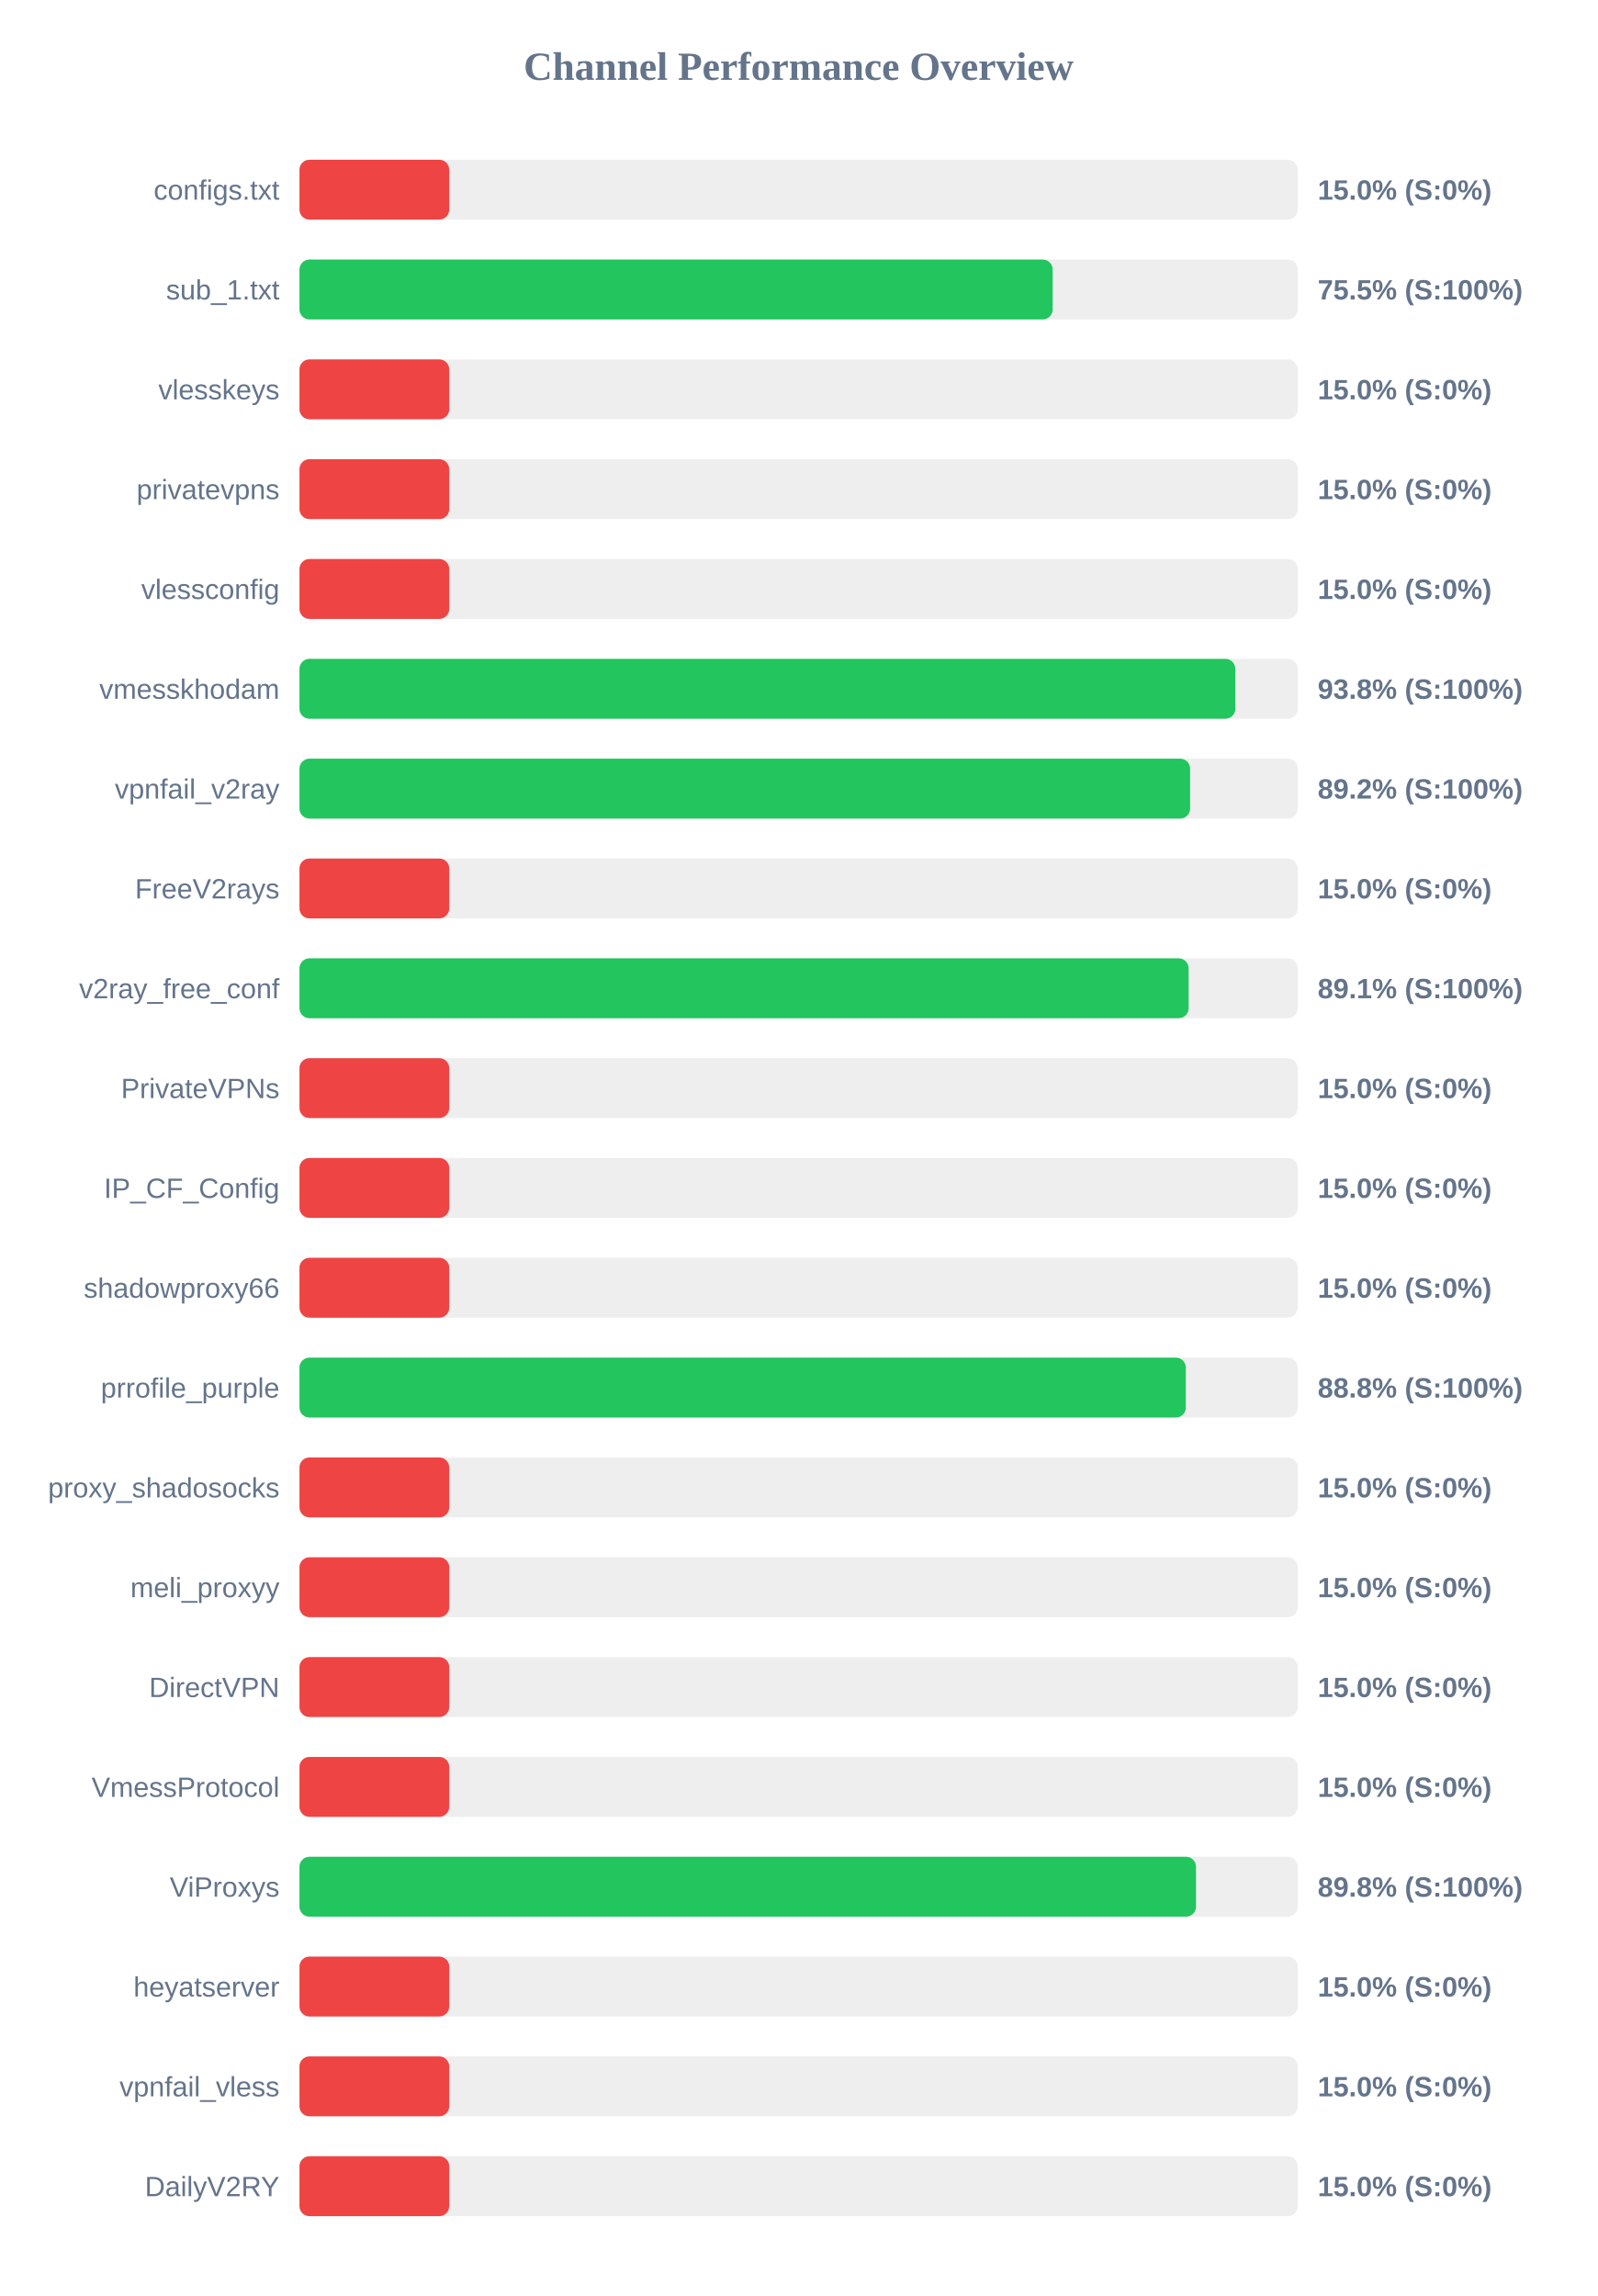
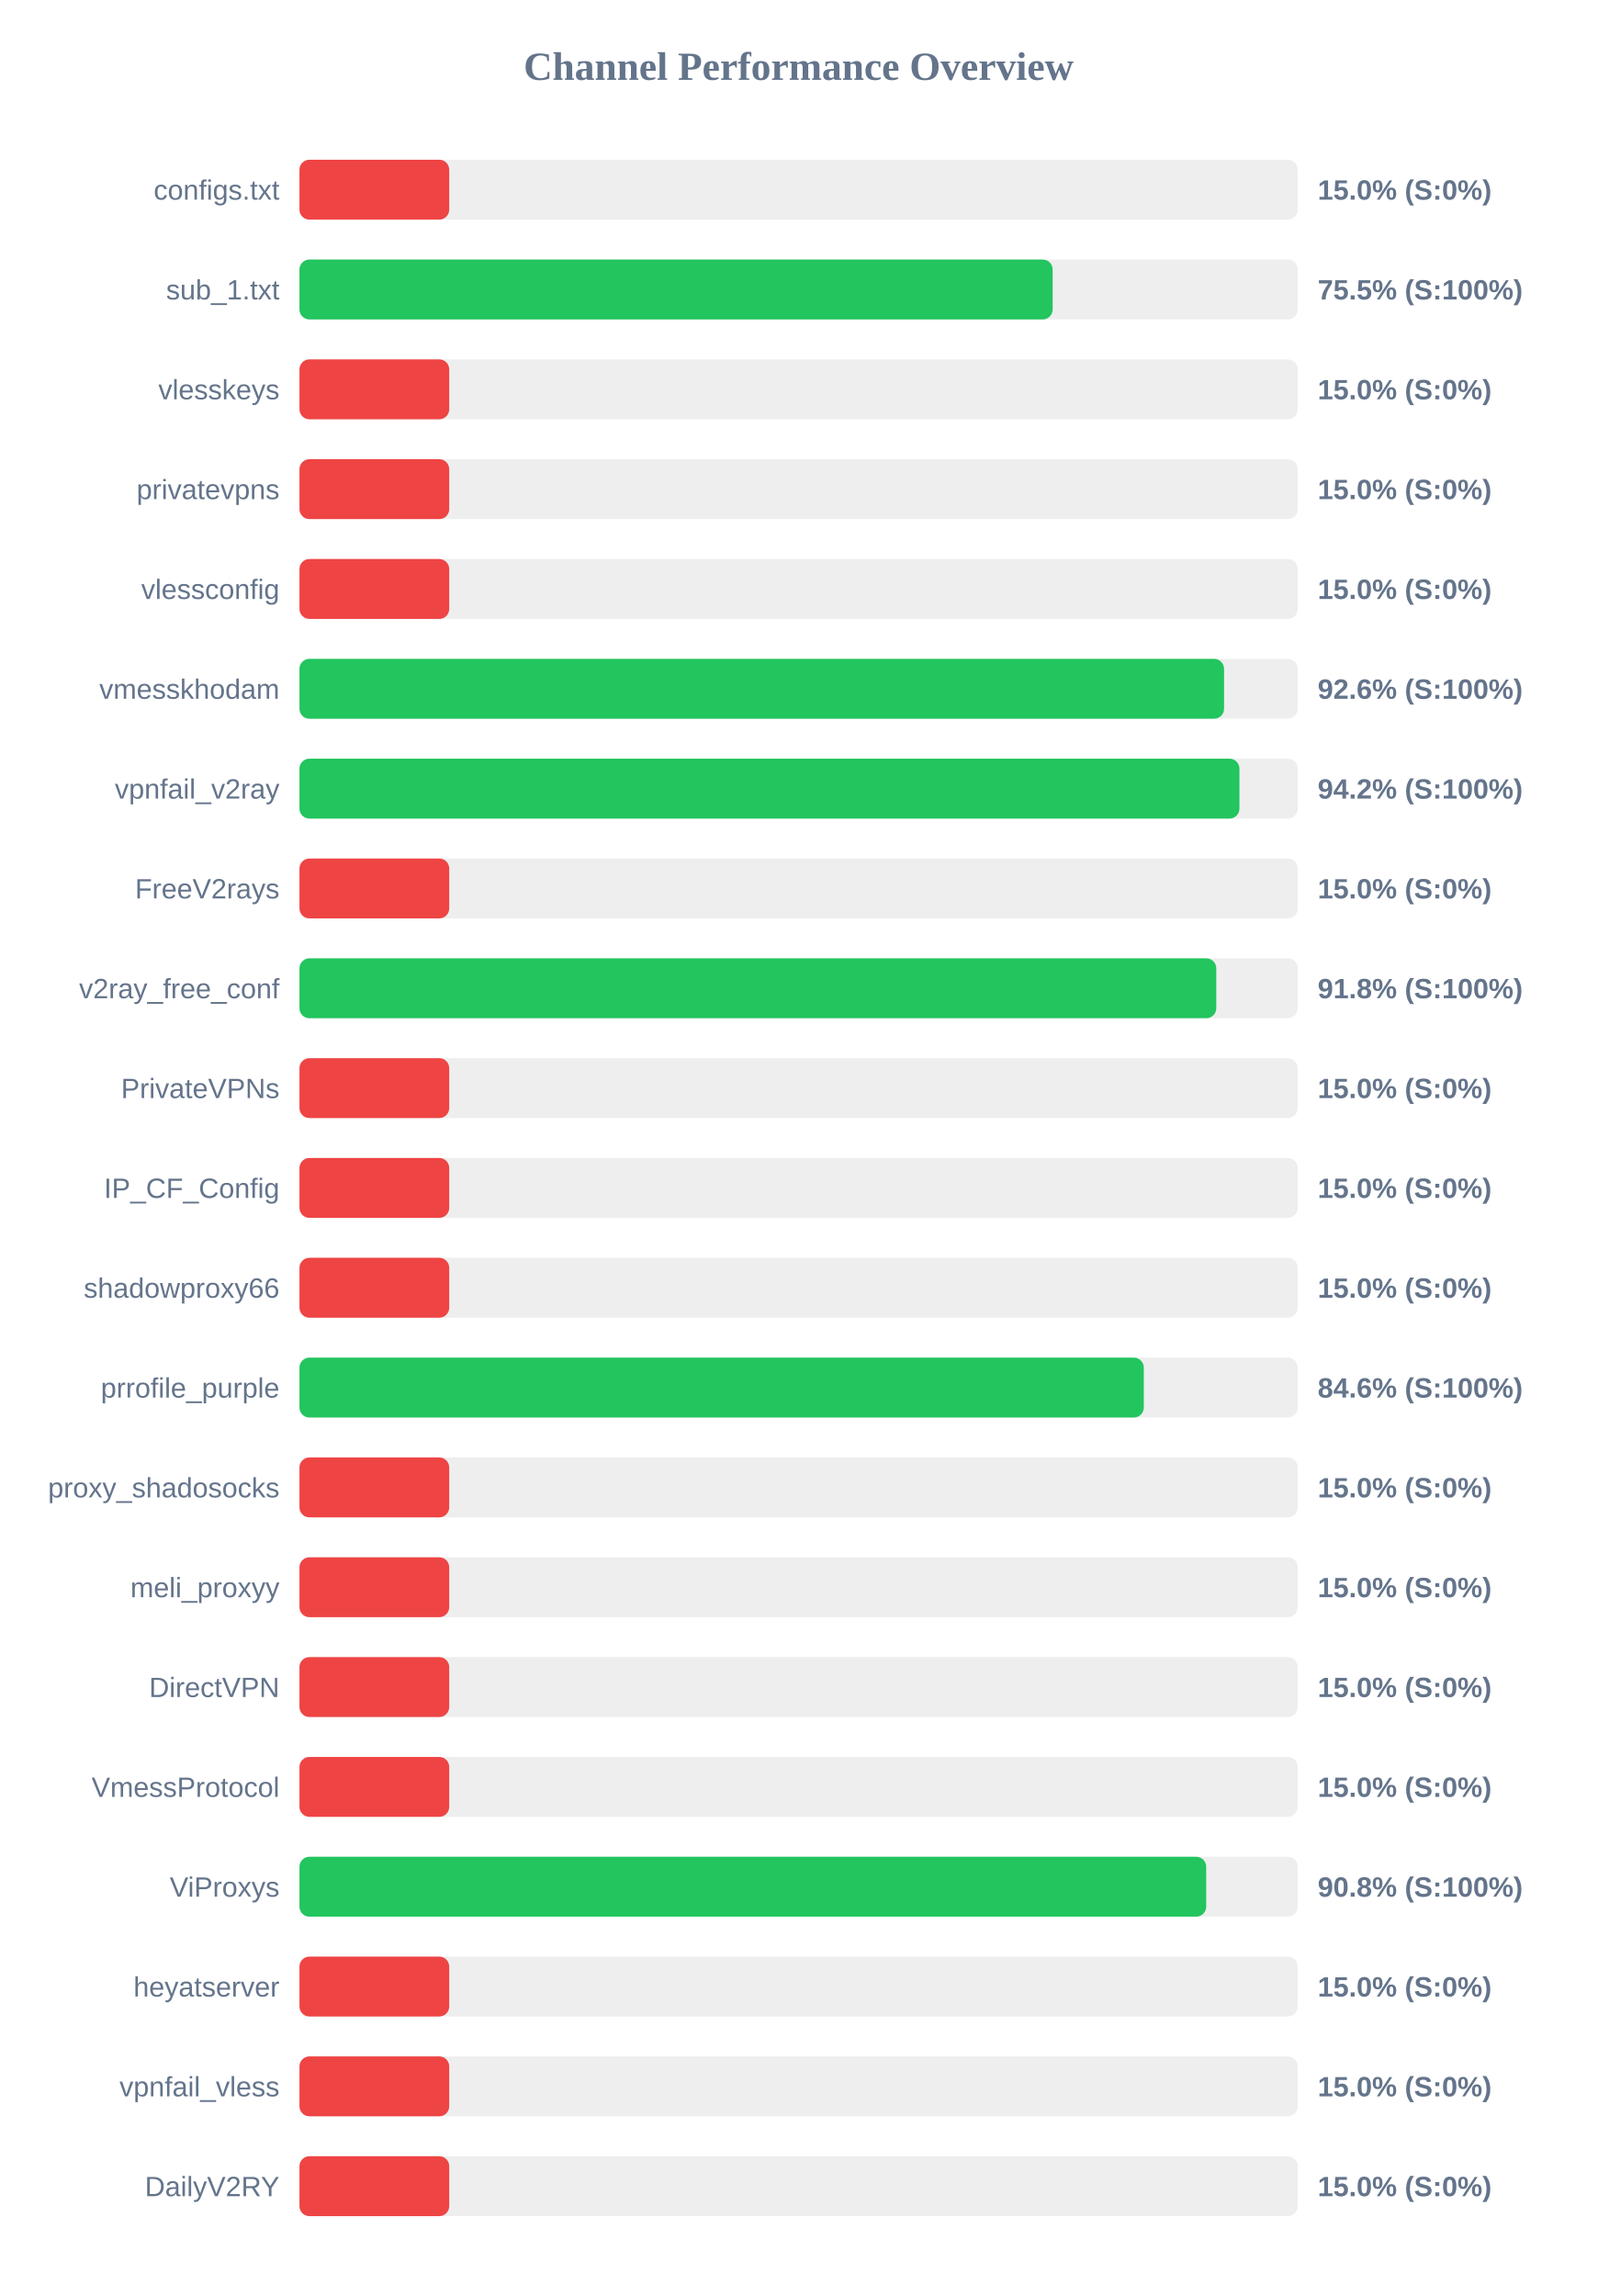
<svg xmlns="http://www.w3.org/2000/svg" width="800" height="1150" version="1.1">
  <style>
        .row { font: 14px Arial; fill: #64748b; }
        .score { font: bold 14px Arial; fill: #64748b; }
    </style>
  <text x="400" y="40" text-anchor="middle" font-size="20px" font-weight="bold" fill="#64748b">Channel Performance Overview</text>
  <rect x="150" y="80" width="500" height="30" fill="#eee" rx="5" />
  <rect x="150" y="80" width="75.0" height="30" fill="#ef4444" rx="5" />
  <text x="140" y="100" text-anchor="end" class="row">configs.txt</text>
  <text x="660" y="100" text-anchor="start" class="score">15.0% (S:0%)</text>
  <rect x="150" y="130" width="500" height="30" fill="#eee" rx="5" />
  <rect x="150" y="130" width="377.25" height="30" fill="#22c55e" rx="5" />
  <text x="140" y="150" text-anchor="end" class="row">sub_1.txt</text>
  <text x="660" y="150" text-anchor="start" class="score">75.5% (S:100%)</text>
  <rect x="150" y="180" width="500" height="30" fill="#eee" rx="5" />
  <rect x="150" y="180" width="75.0" height="30" fill="#ef4444" rx="5" />
  <text x="140" y="200" text-anchor="end" class="row">vlesskeys</text>
  <text x="660" y="200" text-anchor="start" class="score">15.0% (S:0%)</text>
  <rect x="150" y="230" width="500" height="30" fill="#eee" rx="5" />
  <rect x="150" y="230" width="75.0" height="30" fill="#ef4444" rx="5" />
  <text x="140" y="250" text-anchor="end" class="row">privatevpns</text>
  <text x="660" y="250" text-anchor="start" class="score">15.0% (S:0%)</text>
  <rect x="150" y="280" width="500" height="30" fill="#eee" rx="5" />
  <rect x="150" y="280" width="75.0" height="30" fill="#ef4444" rx="5" />
  <text x="140" y="300" text-anchor="end" class="row">vlessconfig</text>
  <text x="660" y="300" text-anchor="start" class="score">15.0% (S:0%)</text>
  <rect x="150" y="330" width="500" height="30" fill="#eee" rx="5" />
-   <rect x="150" y="330" width="468.75" height="30" fill="#22c55e" rx="5" />
+   <rect x="150" y="330" width="463.1" height="30" fill="#22c55e" rx="5" />
  <text x="140" y="350" text-anchor="end" class="row">vmesskhodam</text>
-   <text x="660" y="350" text-anchor="start" class="score">93.8% (S:100%)</text>
+   <text x="660" y="350" text-anchor="start" class="score">92.6% (S:100%)</text>
  <rect x="150" y="380" width="500" height="30" fill="#eee" rx="5" />
-   <rect x="150" y="380" width="446.1" height="30" fill="#22c55e" rx="5" />
+   <rect x="150" y="380" width="470.8" height="30" fill="#22c55e" rx="5" />
  <text x="140" y="400" text-anchor="end" class="row">vpnfail_v2ray</text>
-   <text x="660" y="400" text-anchor="start" class="score">89.2% (S:100%)</text>
+   <text x="660" y="400" text-anchor="start" class="score">94.2% (S:100%)</text>
  <rect x="150" y="430" width="500" height="30" fill="#eee" rx="5" />
  <rect x="150" y="430" width="75.0" height="30" fill="#ef4444" rx="5" />
  <text x="140" y="450" text-anchor="end" class="row">FreeV2rays</text>
  <text x="660" y="450" text-anchor="start" class="score">15.0% (S:0%)</text>
  <rect x="150" y="480" width="500" height="30" fill="#eee" rx="5" />
-   <rect x="150" y="480" width="445.35" height="30" fill="#22c55e" rx="5" />
+   <rect x="150" y="480" width="459.2" height="30" fill="#22c55e" rx="5" />
  <text x="140" y="500" text-anchor="end" class="row">v2ray_free_conf</text>
-   <text x="660" y="500" text-anchor="start" class="score">89.1% (S:100%)</text>
+   <text x="660" y="500" text-anchor="start" class="score">91.8% (S:100%)</text>
  <rect x="150" y="530" width="500" height="30" fill="#eee" rx="5" />
  <rect x="150" y="530" width="75.0" height="30" fill="#ef4444" rx="5" />
  <text x="140" y="550" text-anchor="end" class="row">PrivateVPNs</text>
  <text x="660" y="550" text-anchor="start" class="score">15.0% (S:0%)</text>
  <rect x="150" y="580" width="500" height="30" fill="#eee" rx="5" />
  <rect x="150" y="580" width="75.0" height="30" fill="#ef4444" rx="5" />
  <text x="140" y="600" text-anchor="end" class="row">IP_CF_Config</text>
  <text x="660" y="600" text-anchor="start" class="score">15.0% (S:0%)</text>
  <rect x="150" y="630" width="500" height="30" fill="#eee" rx="5" />
  <rect x="150" y="630" width="75.0" height="30" fill="#ef4444" rx="5" />
  <text x="140" y="650" text-anchor="end" class="row">shadowproxy66</text>
  <text x="660" y="650" text-anchor="start" class="score">15.0% (S:0%)</text>
  <rect x="150" y="680" width="500" height="30" fill="#eee" rx="5" />
-   <rect x="150" y="680" width="443.95" height="30" fill="#22c55e" rx="5" />
+   <rect x="150" y="680" width="422.9" height="30" fill="#22c55e" rx="5" />
  <text x="140" y="700" text-anchor="end" class="row">prrofile_purple</text>
-   <text x="660" y="700" text-anchor="start" class="score">88.8% (S:100%)</text>
+   <text x="660" y="700" text-anchor="start" class="score">84.6% (S:100%)</text>
  <rect x="150" y="730" width="500" height="30" fill="#eee" rx="5" />
  <rect x="150" y="730" width="75.0" height="30" fill="#ef4444" rx="5" />
  <text x="140" y="750" text-anchor="end" class="row">proxy_shadosocks</text>
  <text x="660" y="750" text-anchor="start" class="score">15.0% (S:0%)</text>
  <rect x="150" y="780" width="500" height="30" fill="#eee" rx="5" />
  <rect x="150" y="780" width="75.0" height="30" fill="#ef4444" rx="5" />
  <text x="140" y="800" text-anchor="end" class="row">meli_proxyy</text>
  <text x="660" y="800" text-anchor="start" class="score">15.0% (S:0%)</text>
  <rect x="150" y="830" width="500" height="30" fill="#eee" rx="5" />
  <rect x="150" y="830" width="75.0" height="30" fill="#ef4444" rx="5" />
  <text x="140" y="850" text-anchor="end" class="row">DirectVPN</text>
  <text x="660" y="850" text-anchor="start" class="score">15.0% (S:0%)</text>
  <rect x="150" y="880" width="500" height="30" fill="#eee" rx="5" />
  <rect x="150" y="880" width="75.0" height="30" fill="#ef4444" rx="5" />
  <text x="140" y="900" text-anchor="end" class="row">VmessProtocol</text>
  <text x="660" y="900" text-anchor="start" class="score">15.0% (S:0%)</text>
  <rect x="150" y="930" width="500" height="30" fill="#eee" rx="5" />
-   <rect x="150" y="930" width="449.05" height="30" fill="#22c55e" rx="5" />
+   <rect x="150" y="930" width="454.15" height="30" fill="#22c55e" rx="5" />
  <text x="140" y="950" text-anchor="end" class="row">ViProxys</text>
-   <text x="660" y="950" text-anchor="start" class="score">89.8% (S:100%)</text>
+   <text x="660" y="950" text-anchor="start" class="score">90.8% (S:100%)</text>
  <rect x="150" y="980" width="500" height="30" fill="#eee" rx="5" />
  <rect x="150" y="980" width="75.0" height="30" fill="#ef4444" rx="5" />
  <text x="140" y="1000" text-anchor="end" class="row">heyatserver</text>
  <text x="660" y="1000" text-anchor="start" class="score">15.0% (S:0%)</text>
  <rect x="150" y="1030" width="500" height="30" fill="#eee" rx="5" />
  <rect x="150" y="1030" width="75.0" height="30" fill="#ef4444" rx="5" />
  <text x="140" y="1050" text-anchor="end" class="row">vpnfail_vless</text>
  <text x="660" y="1050" text-anchor="start" class="score">15.0% (S:0%)</text>
  <rect x="150" y="1080" width="500" height="30" fill="#eee" rx="5" />
  <rect x="150" y="1080" width="75.0" height="30" fill="#ef4444" rx="5" />
  <text x="140" y="1100" text-anchor="end" class="row">DailyV2RY</text>
  <text x="660" y="1100" text-anchor="start" class="score">15.0% (S:0%)</text>
</svg>
